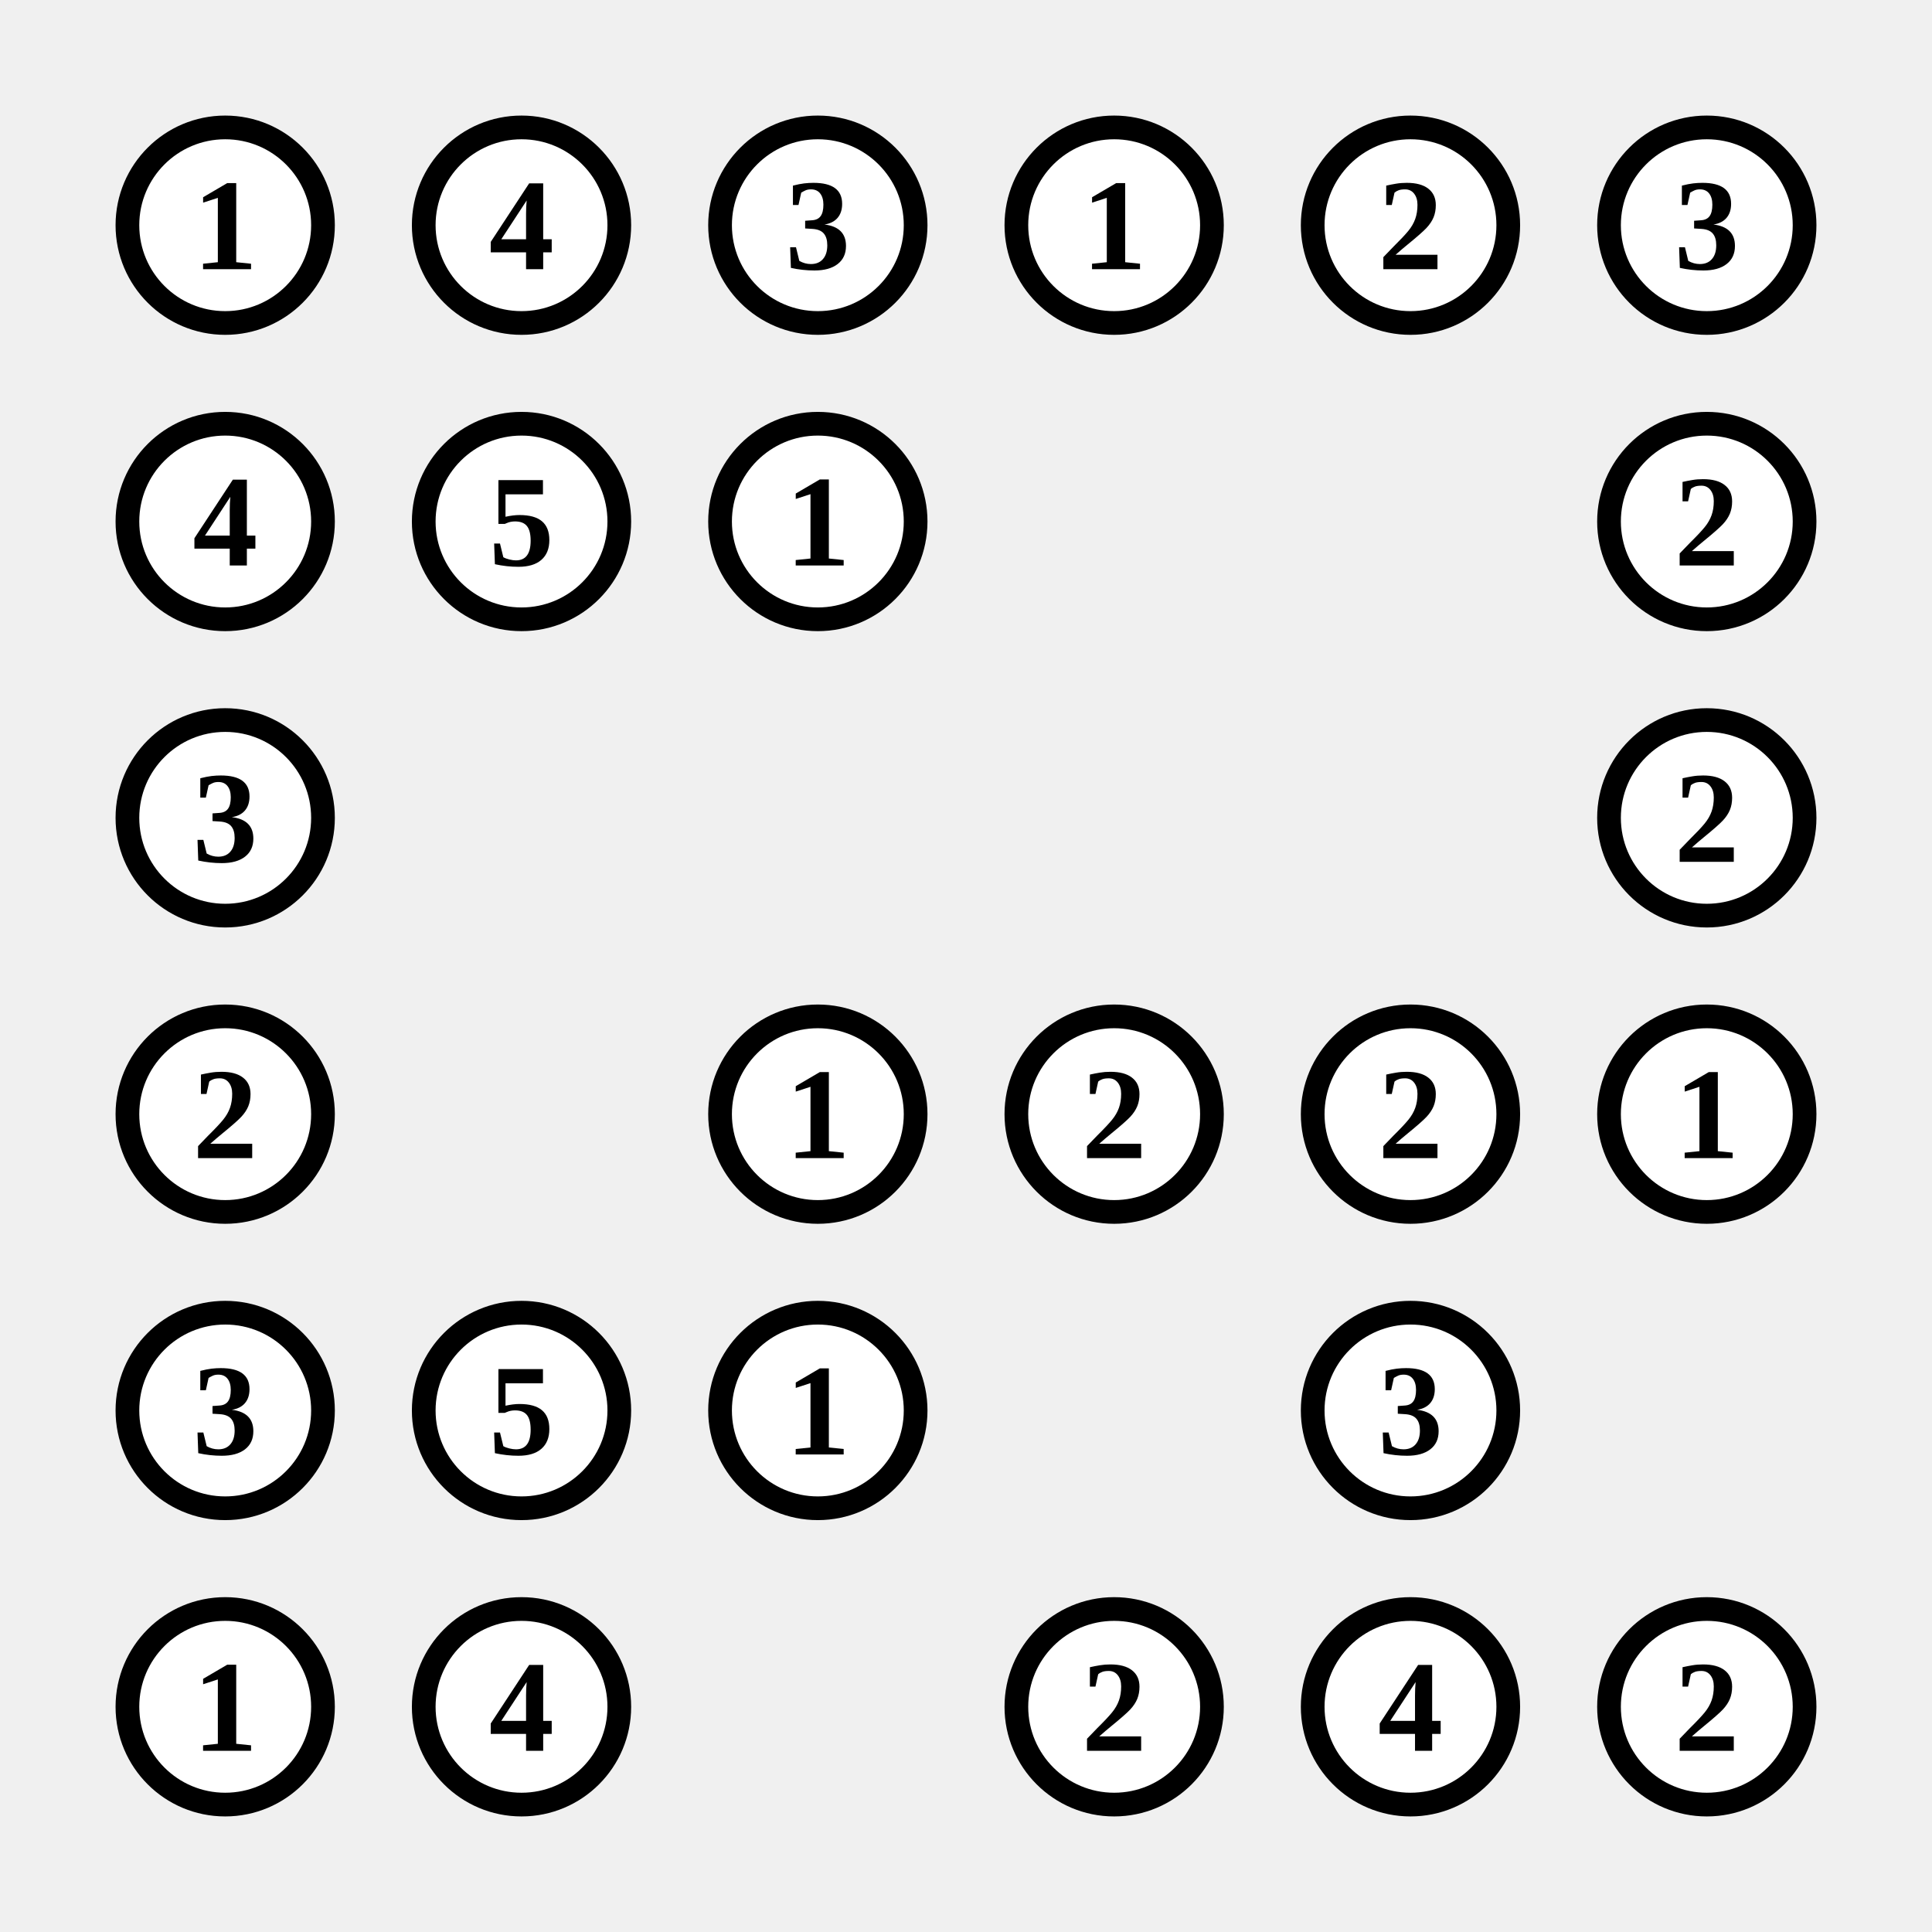
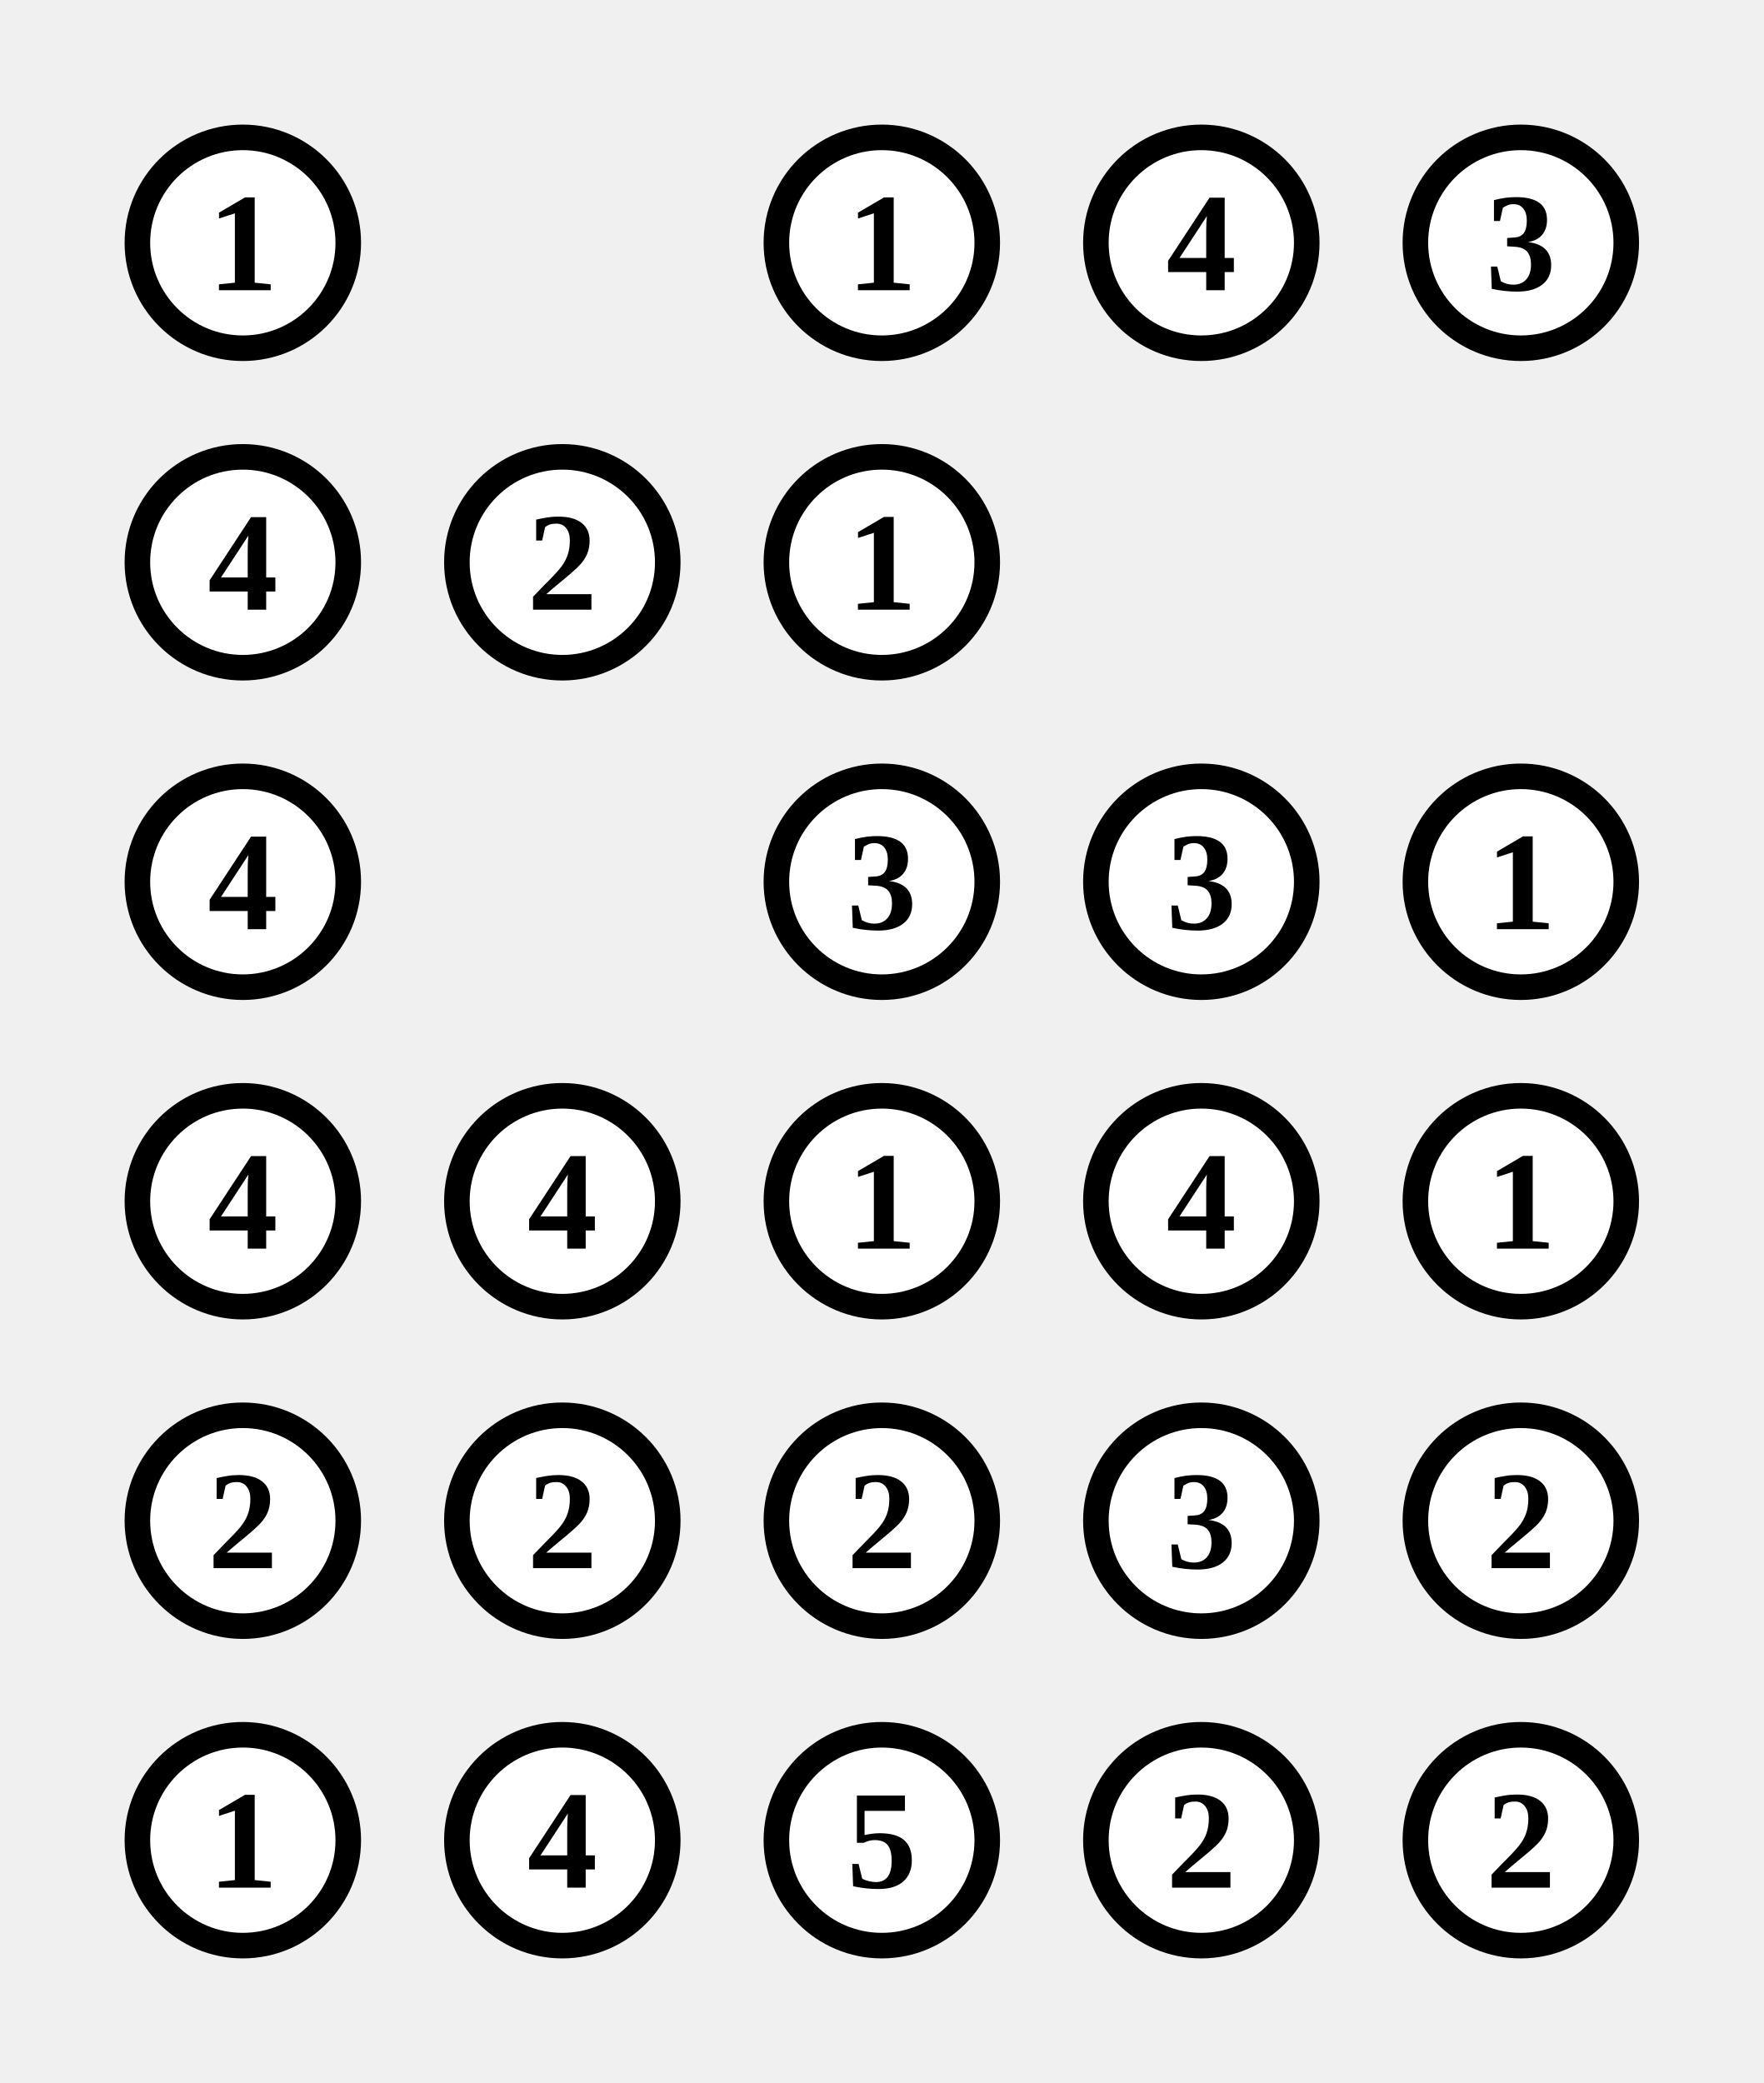
- <svg xmlns="http://www.w3.org/2000/svg" class="p" viewBox="0 0 652 652" preserveAspectRatio="xMidYMid meet" shape-rendering="geometricPrecision">
+ <svg xmlns="http://www.w3.org/2000/svg" class="p" viewBox="0 0 552 652" preserveAspectRatio="xMidYMid meet" shape-rendering="geometricPrecision">
  <circle cx="76" cy="76" r="33" fill="#fff" stroke="#000" stroke-width="8" />
  <text x="76" y="76" font-size="44" text-anchor="middle" dominant-baseline="central" fill="#000" font-weight="700">1</text>
-   <circle cx="176" cy="76" r="33" fill="#fff" stroke="#000" stroke-width="8" />
-   <text x="176" y="76" font-size="44" text-anchor="middle" dominant-baseline="central" fill="#000" font-weight="700">4</text>
  <circle cx="276" cy="76" r="33" fill="#fff" stroke="#000" stroke-width="8" />
-   <text x="276" y="76" font-size="44" text-anchor="middle" dominant-baseline="central" fill="#000" font-weight="700">3</text>
+   <text x="276" y="76" font-size="44" text-anchor="middle" dominant-baseline="central" fill="#000" font-weight="700">1</text>
  <circle cx="376" cy="76" r="33" fill="#fff" stroke="#000" stroke-width="8" />
-   <text x="376" y="76" font-size="44" text-anchor="middle" dominant-baseline="central" fill="#000" font-weight="700">1</text>
+   <text x="376" y="76" font-size="44" text-anchor="middle" dominant-baseline="central" fill="#000" font-weight="700">4</text>
  <circle cx="476" cy="76" r="33" fill="#fff" stroke="#000" stroke-width="8" />
-   <text x="476" y="76" font-size="44" text-anchor="middle" dominant-baseline="central" fill="#000" font-weight="700">2</text>
-   <circle cx="576" cy="76" r="33" fill="#fff" stroke="#000" stroke-width="8" />
-   <text x="576" y="76" font-size="44" text-anchor="middle" dominant-baseline="central" fill="#000" font-weight="700">3</text>
+   <text x="476" y="76" font-size="44" text-anchor="middle" dominant-baseline="central" fill="#000" font-weight="700">3</text>
  <circle cx="76" cy="176" r="33" fill="#fff" stroke="#000" stroke-width="8" />
  <text x="76" y="176" font-size="44" text-anchor="middle" dominant-baseline="central" fill="#000" font-weight="700">4</text>
  <circle cx="176" cy="176" r="33" fill="#fff" stroke="#000" stroke-width="8" />
-   <text x="176" y="176" font-size="44" text-anchor="middle" dominant-baseline="central" fill="#000" font-weight="700">5</text>
+   <text x="176" y="176" font-size="44" text-anchor="middle" dominant-baseline="central" fill="#000" font-weight="700">2</text>
  <circle cx="276" cy="176" r="33" fill="#fff" stroke="#000" stroke-width="8" />
  <text x="276" y="176" font-size="44" text-anchor="middle" dominant-baseline="central" fill="#000" font-weight="700">1</text>
-   <circle cx="576" cy="176" r="33" fill="#fff" stroke="#000" stroke-width="8" />
-   <text x="576" y="176" font-size="44" text-anchor="middle" dominant-baseline="central" fill="#000" font-weight="700">2</text>
  <circle cx="76" cy="276" r="33" fill="#fff" stroke="#000" stroke-width="8" />
-   <text x="76" y="276" font-size="44" text-anchor="middle" dominant-baseline="central" fill="#000" font-weight="700">3</text>
-   <circle cx="576" cy="276" r="33" fill="#fff" stroke="#000" stroke-width="8" />
-   <text x="576" y="276" font-size="44" text-anchor="middle" dominant-baseline="central" fill="#000" font-weight="700">2</text>
+   <text x="76" y="276" font-size="44" text-anchor="middle" dominant-baseline="central" fill="#000" font-weight="700">4</text>
+   <circle cx="276" cy="276" r="33" fill="#fff" stroke="#000" stroke-width="8" />
+   <text x="276" y="276" font-size="44" text-anchor="middle" dominant-baseline="central" fill="#000" font-weight="700">3</text>
+   <circle cx="376" cy="276" r="33" fill="#fff" stroke="#000" stroke-width="8" />
+   <text x="376" y="276" font-size="44" text-anchor="middle" dominant-baseline="central" fill="#000" font-weight="700">3</text>
+   <circle cx="476" cy="276" r="33" fill="#fff" stroke="#000" stroke-width="8" />
+   <text x="476" y="276" font-size="44" text-anchor="middle" dominant-baseline="central" fill="#000" font-weight="700">1</text>
  <circle cx="76" cy="376" r="33" fill="#fff" stroke="#000" stroke-width="8" />
-   <text x="76" y="376" font-size="44" text-anchor="middle" dominant-baseline="central" fill="#000" font-weight="700">2</text>
+   <text x="76" y="376" font-size="44" text-anchor="middle" dominant-baseline="central" fill="#000" font-weight="700">4</text>
+   <circle cx="176" cy="376" r="33" fill="#fff" stroke="#000" stroke-width="8" />
+   <text x="176" y="376" font-size="44" text-anchor="middle" dominant-baseline="central" fill="#000" font-weight="700">4</text>
  <circle cx="276" cy="376" r="33" fill="#fff" stroke="#000" stroke-width="8" />
  <text x="276" y="376" font-size="44" text-anchor="middle" dominant-baseline="central" fill="#000" font-weight="700">1</text>
  <circle cx="376" cy="376" r="33" fill="#fff" stroke="#000" stroke-width="8" />
-   <text x="376" y="376" font-size="44" text-anchor="middle" dominant-baseline="central" fill="#000" font-weight="700">2</text>
+   <text x="376" y="376" font-size="44" text-anchor="middle" dominant-baseline="central" fill="#000" font-weight="700">4</text>
  <circle cx="476" cy="376" r="33" fill="#fff" stroke="#000" stroke-width="8" />
-   <text x="476" y="376" font-size="44" text-anchor="middle" dominant-baseline="central" fill="#000" font-weight="700">2</text>
-   <circle cx="576" cy="376" r="33" fill="#fff" stroke="#000" stroke-width="8" />
-   <text x="576" y="376" font-size="44" text-anchor="middle" dominant-baseline="central" fill="#000" font-weight="700">1</text>
+   <text x="476" y="376" font-size="44" text-anchor="middle" dominant-baseline="central" fill="#000" font-weight="700">1</text>
  <circle cx="76" cy="476" r="33" fill="#fff" stroke="#000" stroke-width="8" />
-   <text x="76" y="476" font-size="44" text-anchor="middle" dominant-baseline="central" fill="#000" font-weight="700">3</text>
+   <text x="76" y="476" font-size="44" text-anchor="middle" dominant-baseline="central" fill="#000" font-weight="700">2</text>
  <circle cx="176" cy="476" r="33" fill="#fff" stroke="#000" stroke-width="8" />
-   <text x="176" y="476" font-size="44" text-anchor="middle" dominant-baseline="central" fill="#000" font-weight="700">5</text>
+   <text x="176" y="476" font-size="44" text-anchor="middle" dominant-baseline="central" fill="#000" font-weight="700">2</text>
  <circle cx="276" cy="476" r="33" fill="#fff" stroke="#000" stroke-width="8" />
-   <text x="276" y="476" font-size="44" text-anchor="middle" dominant-baseline="central" fill="#000" font-weight="700">1</text>
+   <text x="276" y="476" font-size="44" text-anchor="middle" dominant-baseline="central" fill="#000" font-weight="700">2</text>
+   <circle cx="376" cy="476" r="33" fill="#fff" stroke="#000" stroke-width="8" />
+   <text x="376" y="476" font-size="44" text-anchor="middle" dominant-baseline="central" fill="#000" font-weight="700">3</text>
  <circle cx="476" cy="476" r="33" fill="#fff" stroke="#000" stroke-width="8" />
-   <text x="476" y="476" font-size="44" text-anchor="middle" dominant-baseline="central" fill="#000" font-weight="700">3</text>
+   <text x="476" y="476" font-size="44" text-anchor="middle" dominant-baseline="central" fill="#000" font-weight="700">2</text>
  <circle cx="76" cy="576" r="33" fill="#fff" stroke="#000" stroke-width="8" />
  <text x="76" y="576" font-size="44" text-anchor="middle" dominant-baseline="central" fill="#000" font-weight="700">1</text>
  <circle cx="176" cy="576" r="33" fill="#fff" stroke="#000" stroke-width="8" />
  <text x="176" y="576" font-size="44" text-anchor="middle" dominant-baseline="central" fill="#000" font-weight="700">4</text>
+   <circle cx="276" cy="576" r="33" fill="#fff" stroke="#000" stroke-width="8" />
+   <text x="276" y="576" font-size="44" text-anchor="middle" dominant-baseline="central" fill="#000" font-weight="700">5</text>
  <circle cx="376" cy="576" r="33" fill="#fff" stroke="#000" stroke-width="8" />
  <text x="376" y="576" font-size="44" text-anchor="middle" dominant-baseline="central" fill="#000" font-weight="700">2</text>
  <circle cx="476" cy="576" r="33" fill="#fff" stroke="#000" stroke-width="8" />
-   <text x="476" y="576" font-size="44" text-anchor="middle" dominant-baseline="central" fill="#000" font-weight="700">4</text>
-   <circle cx="576" cy="576" r="33" fill="#fff" stroke="#000" stroke-width="8" />
-   <text x="576" y="576" font-size="44" text-anchor="middle" dominant-baseline="central" fill="#000" font-weight="700">2</text>
+   <text x="476" y="576" font-size="44" text-anchor="middle" dominant-baseline="central" fill="#000" font-weight="700">2</text>
</svg>
